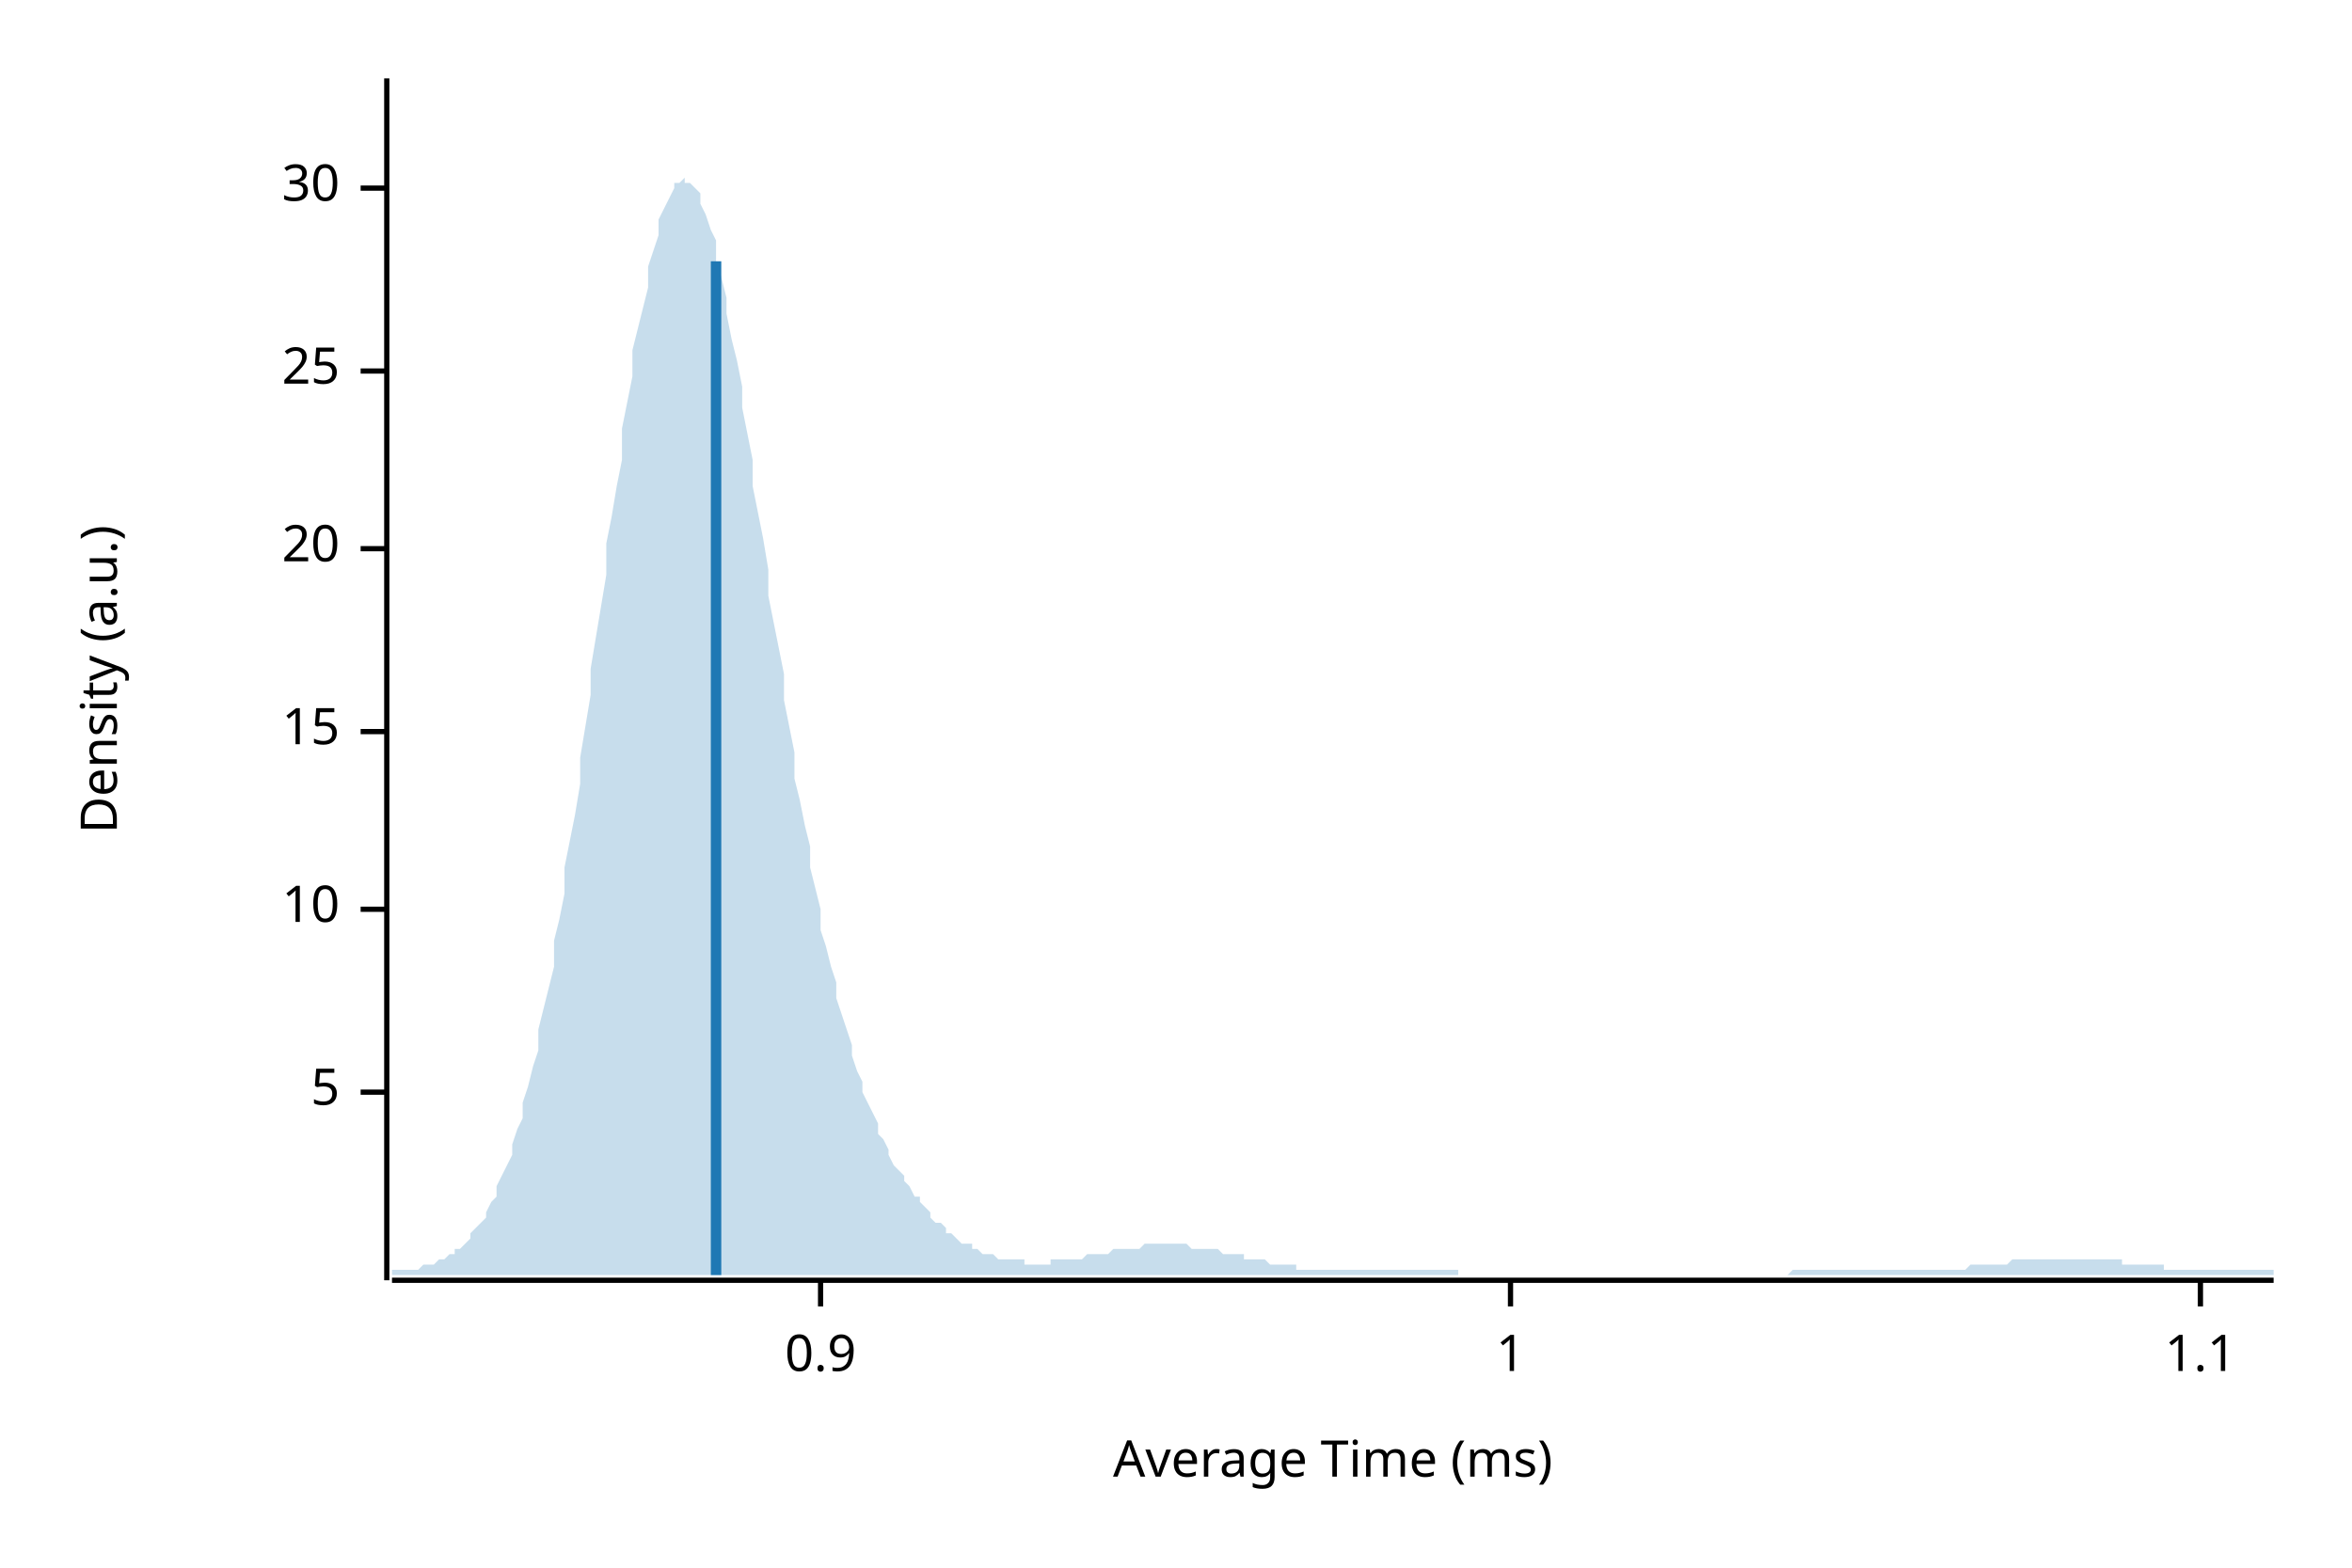
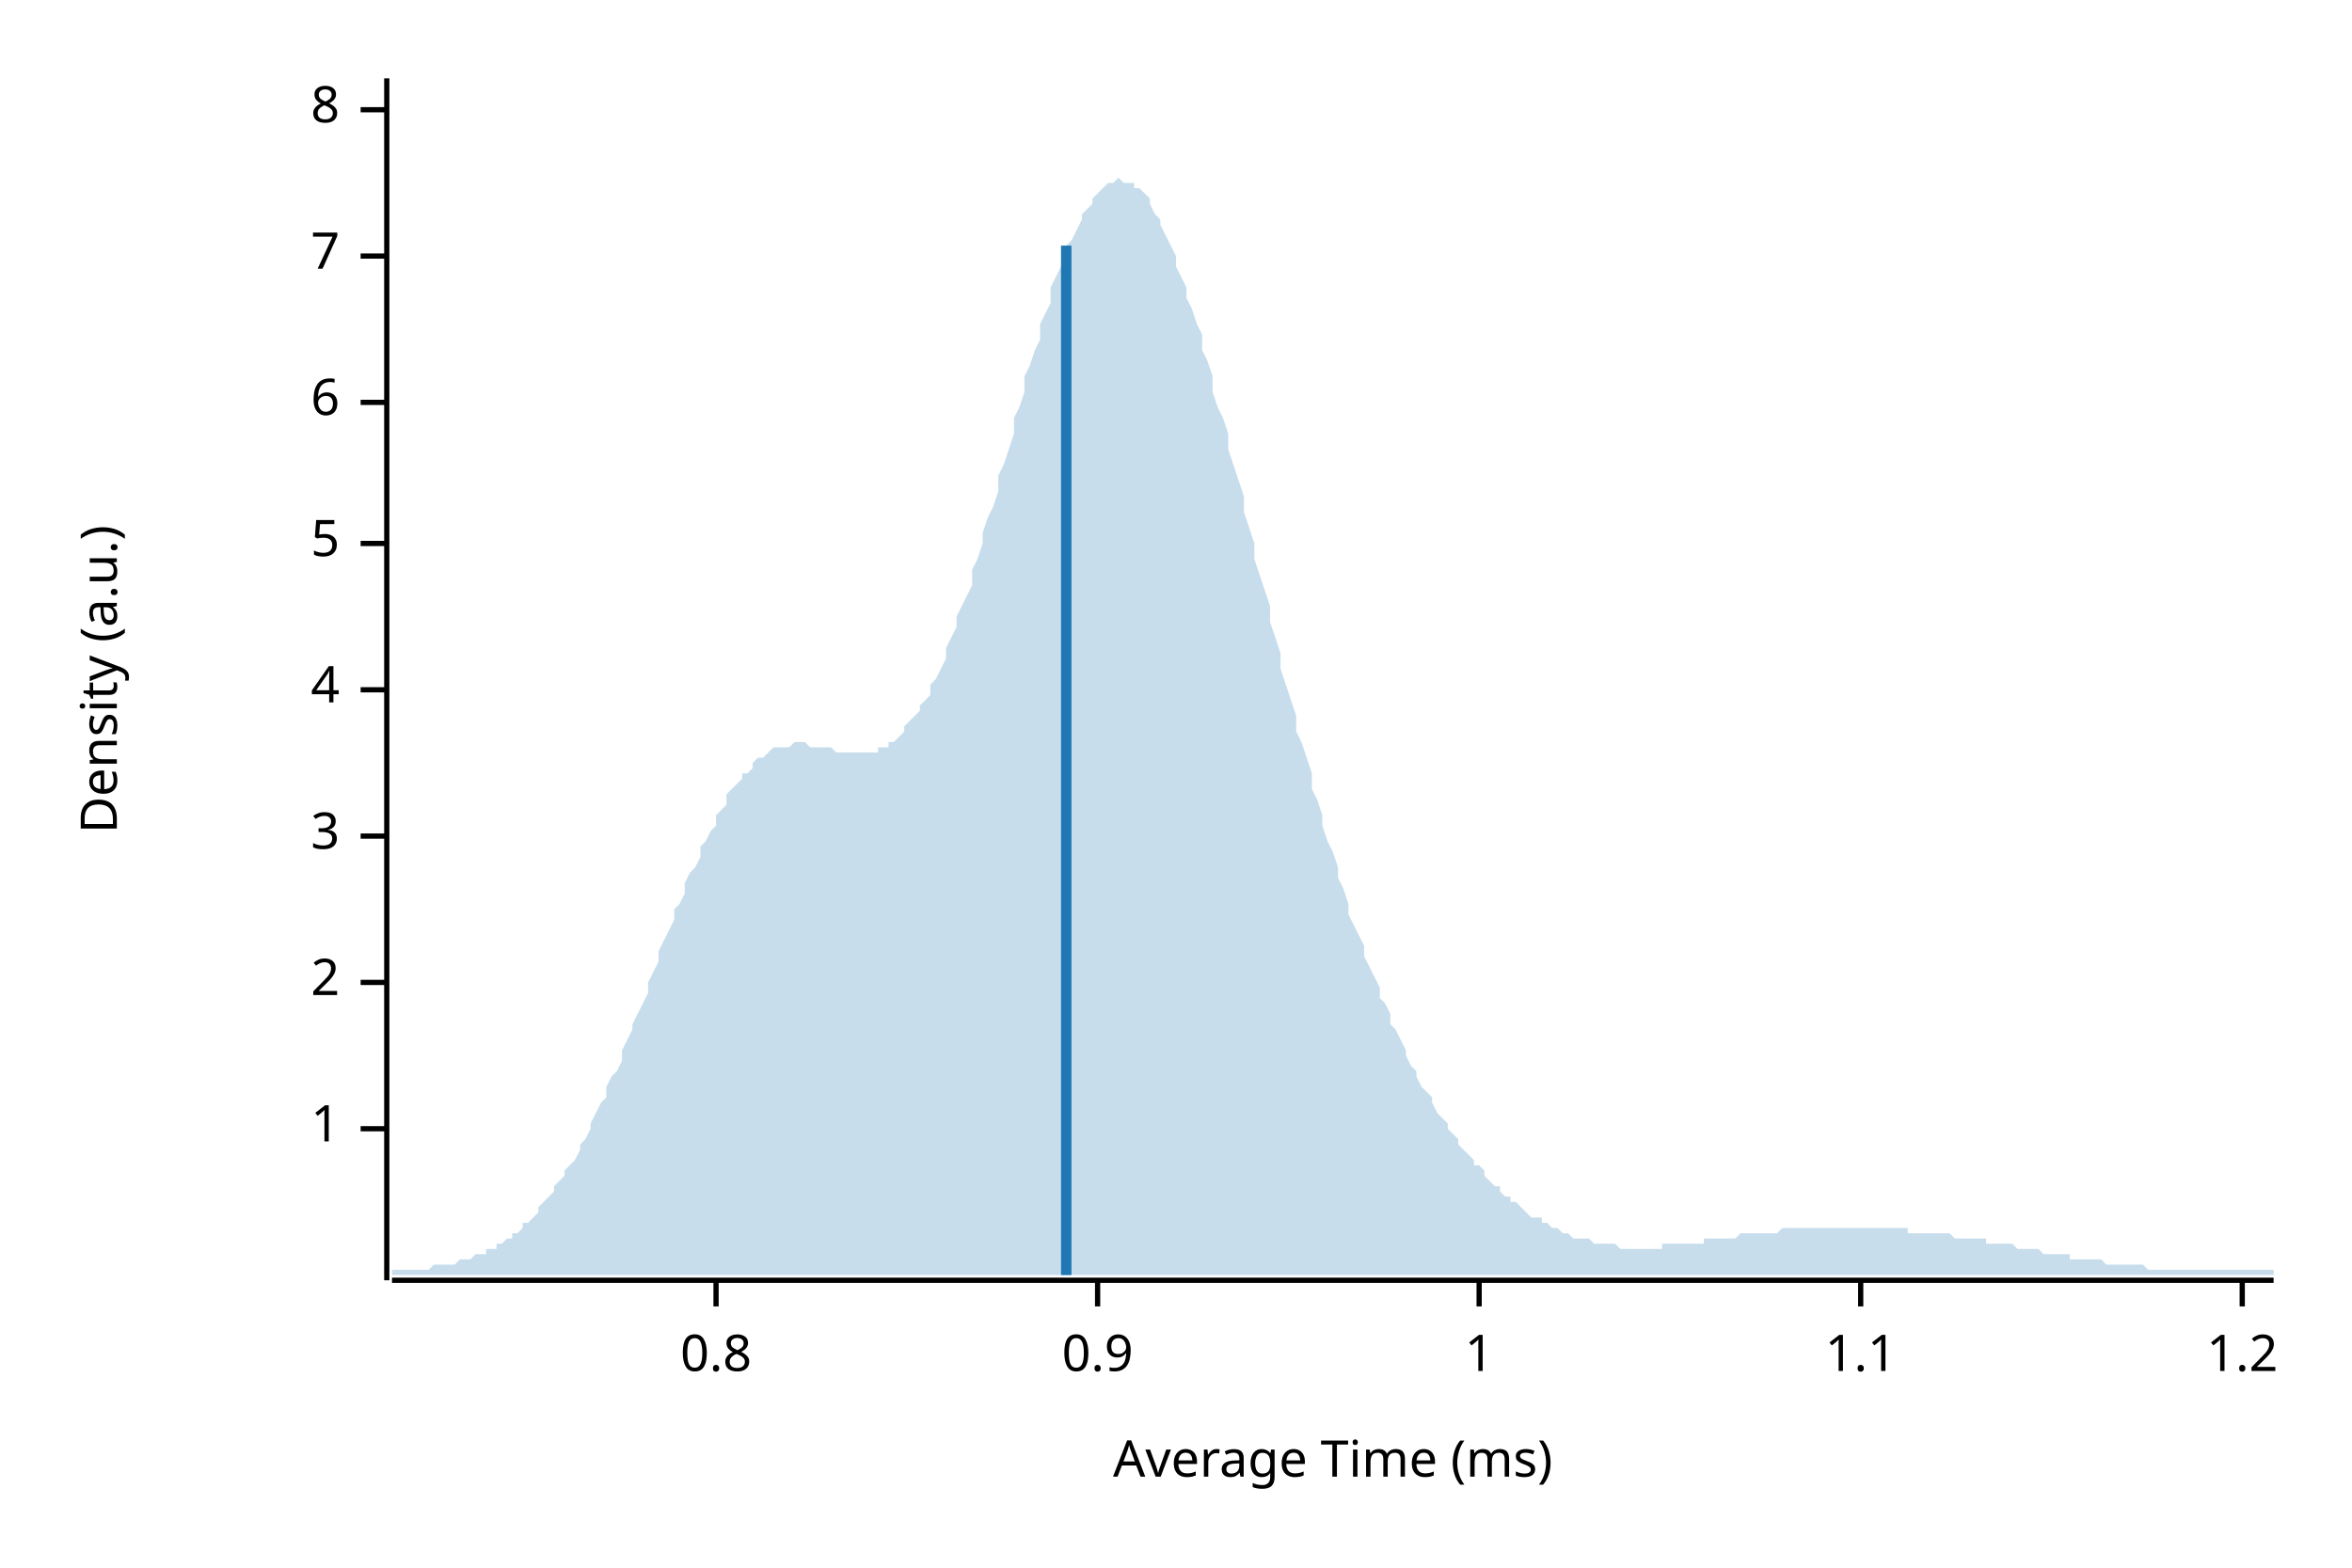
<svg xmlns="http://www.w3.org/2000/svg" width="450" height="300" viewBox="0 0 450 300">
  <text x="15" y="130" dy="0.76em" text-anchor="middle" font-family="sans-serif" font-size="9.677" opacity="1" fill="#000000" transform="rotate(270, 15, 130)">
Density (a.u.)
</text>
  <text x="255" y="285" dy="-0.5ex" text-anchor="middle" font-family="sans-serif" font-size="9.677" opacity="1" fill="#000000">
Average Time (ms)
</text>
  <polyline fill="none" opacity="1" stroke="#000000" stroke-width="1" points="74,15 74,245 " />
-   <text x="65" y="209" dy="0.5ex" text-anchor="end" font-family="sans-serif" font-size="9.677" opacity="1" fill="#000000">
+   <text x="65" y="216" dy="0.5ex" text-anchor="end" font-family="sans-serif" font-size="9.677" opacity="1" fill="#000000">
+ 1
+ </text>
+   <polyline fill="none" opacity="1" stroke="#000000" stroke-width="1" points="69,216 74,216 " />
+   <text x="65" y="188" dy="0.5ex" text-anchor="end" font-family="sans-serif" font-size="9.677" opacity="1" fill="#000000">
+ 2
+ </text>
+   <polyline fill="none" opacity="1" stroke="#000000" stroke-width="1" points="69,188 74,188 " />
+   <text x="65" y="160" dy="0.5ex" text-anchor="end" font-family="sans-serif" font-size="9.677" opacity="1" fill="#000000">
+ 3
+ </text>
+   <polyline fill="none" opacity="1" stroke="#000000" stroke-width="1" points="69,160 74,160 " />
+   <text x="65" y="132" dy="0.5ex" text-anchor="end" font-family="sans-serif" font-size="9.677" opacity="1" fill="#000000">
+ 4
+ </text>
+   <polyline fill="none" opacity="1" stroke="#000000" stroke-width="1" points="69,132 74,132 " />
+   <text x="65" y="104" dy="0.5ex" text-anchor="end" font-family="sans-serif" font-size="9.677" opacity="1" fill="#000000">
5
</text>
-   <polyline fill="none" opacity="1" stroke="#000000" stroke-width="1" points="69,209 74,209 " />
-   <text x="65" y="174" dy="0.5ex" text-anchor="end" font-family="sans-serif" font-size="9.677" opacity="1" fill="#000000">
- 10
+   <polyline fill="none" opacity="1" stroke="#000000" stroke-width="1" points="69,104 74,104 " />
+   <text x="65" y="77" dy="0.5ex" text-anchor="end" font-family="sans-serif" font-size="9.677" opacity="1" fill="#000000">
+ 6
</text>
-   <polyline fill="none" opacity="1" stroke="#000000" stroke-width="1" points="69,174 74,174 " />
-   <text x="65" y="140" dy="0.5ex" text-anchor="end" font-family="sans-serif" font-size="9.677" opacity="1" fill="#000000">
- 15
+   <polyline fill="none" opacity="1" stroke="#000000" stroke-width="1" points="69,77 74,77 " />
+   <text x="65" y="49" dy="0.5ex" text-anchor="end" font-family="sans-serif" font-size="9.677" opacity="1" fill="#000000">
+ 7
</text>
-   <polyline fill="none" opacity="1" stroke="#000000" stroke-width="1" points="69,140 74,140 " />
-   <text x="65" y="105" dy="0.5ex" text-anchor="end" font-family="sans-serif" font-size="9.677" opacity="1" fill="#000000">
- 20
+   <polyline fill="none" opacity="1" stroke="#000000" stroke-width="1" points="69,49 74,49 " />
+   <text x="65" y="21" dy="0.5ex" text-anchor="end" font-family="sans-serif" font-size="9.677" opacity="1" fill="#000000">
+ 8
</text>
-   <polyline fill="none" opacity="1" stroke="#000000" stroke-width="1" points="69,105 74,105 " />
-   <text x="65" y="71" dy="0.5ex" text-anchor="end" font-family="sans-serif" font-size="9.677" opacity="1" fill="#000000">
- 25
+   <polyline fill="none" opacity="1" stroke="#000000" stroke-width="1" points="69,21 74,21 " />
+   <polyline fill="none" opacity="1" stroke="#000000" stroke-width="1" points="75,245 435,245 " />
+   <text x="137" y="255" dy="0.76em" text-anchor="middle" font-family="sans-serif" font-size="9.677" opacity="1" fill="#000000">
+ 0.8
</text>
-   <polyline fill="none" opacity="1" stroke="#000000" stroke-width="1" points="69,71 74,71 " />
-   <text x="65" y="36" dy="0.5ex" text-anchor="end" font-family="sans-serif" font-size="9.677" opacity="1" fill="#000000">
- 30
- </text>
-   <polyline fill="none" opacity="1" stroke="#000000" stroke-width="1" points="69,36 74,36 " />
-   <polyline fill="none" opacity="1" stroke="#000000" stroke-width="1" points="75,245 435,245 " />
-   <text x="157" y="255" dy="0.76em" text-anchor="middle" font-family="sans-serif" font-size="9.677" opacity="1" fill="#000000">
+   <polyline fill="none" opacity="1" stroke="#000000" stroke-width="1" points="137,245 137,250 " />
+   <text x="210" y="255" dy="0.76em" text-anchor="middle" font-family="sans-serif" font-size="9.677" opacity="1" fill="#000000">
0.9
</text>
-   <polyline fill="none" opacity="1" stroke="#000000" stroke-width="1" points="157,245 157,250 " />
-   <text x="289" y="255" dy="0.76em" text-anchor="middle" font-family="sans-serif" font-size="9.677" opacity="1" fill="#000000">
+   <polyline fill="none" opacity="1" stroke="#000000" stroke-width="1" points="210,245 210,250 " />
+   <text x="283" y="255" dy="0.76em" text-anchor="middle" font-family="sans-serif" font-size="9.677" opacity="1" fill="#000000">
1
</text>
-   <polyline fill="none" opacity="1" stroke="#000000" stroke-width="1" points="289,245 289,250 " />
-   <text x="421" y="255" dy="0.76em" text-anchor="middle" font-family="sans-serif" font-size="9.677" opacity="1" fill="#000000">
+   <polyline fill="none" opacity="1" stroke="#000000" stroke-width="1" points="283,245 283,250 " />
+   <text x="356" y="255" dy="0.76em" text-anchor="middle" font-family="sans-serif" font-size="9.677" opacity="1" fill="#000000">
1.1
</text>
-   <polyline fill="none" opacity="1" stroke="#000000" stroke-width="1" points="421,245 421,250 " />
-   <polygon opacity="0.25" fill="#1F78B4" points="75,243 75,243 76,243 77,243 77,243 78,243 79,243 80,243 80,243 81,242 82,242 82,242 83,242 84,241 85,241 85,241 86,240 87,240 87,239 88,239 89,238 90,237 90,236 91,235 92,234 93,233 93,232 94,230 95,229 95,227 96,225 97,223 98,221 98,219 99,216 100,214 100,211 101,208 102,204 103,201 103,197 104,193 105,189 106,185 106,180 107,176 108,171 108,166 109,161 110,156 111,150 111,145 112,139 113,133 113,128 114,122 115,116 116,110 116,104 117,99 118,93 119,88 119,82 120,77 121,72 121,67 122,63 123,59 124,55 124,51 125,48 126,45 126,42 127,40 128,38 129,36 129,35 130,35 131,34 131,35 132,35 133,36 134,37 134,39 135,41 136,44 137,46 137,50 138,53 139,57 139,60 140,65 141,69 142,74 142,78 143,83 144,88 144,93 145,98 146,103 147,109 147,114 148,119 149,124 150,129 150,134 151,139 152,144 152,149 153,153 154,158 155,162 155,166 156,170 157,174 157,178 158,181 159,185 160,188 160,191 161,194 162,197 163,200 163,202 164,205 165,207 165,209 166,211 167,213 168,215 168,217 169,218 170,220 170,221 171,223 172,224 173,225 173,226 174,227 175,229 176,229 176,230 177,231 178,232 178,233 179,234 180,234 181,235 181,236 182,236 183,237 183,237 184,238 185,238 186,238 186,239 187,239 188,240 188,240 189,240 190,240 191,241 191,241 192,241 193,241 194,241 194,241 195,241 196,241 196,242 197,242 198,242 199,242 199,242 200,242 201,242 201,241 202,241 203,241 204,241 204,241 205,241 206,241 207,241 207,241 208,240 209,240 209,240 210,240 211,240 212,240 212,240 213,239 214,239 214,239 215,239 216,239 217,239 217,239 218,239 219,238 220,238 220,238 221,238 222,238 222,238 223,238 224,238 225,238 225,238 226,238 227,238 227,238 228,239 229,239 230,239 230,239 231,239 232,239 232,239 233,239 234,240 235,240 235,240 236,240 237,240 238,240 238,241 239,241 240,241 240,241 241,241 242,241 243,242 243,242 244,242 245,242 245,242 246,242 247,242 248,242 248,243 249,243 250,243 251,243 251,243 252,243 253,243 253,243 254,243 255,243 256,243 256,243 257,243 258,243 258,243 259,243 260,243 261,243 261,243 262,243 263,243 264,243 264,243 265,243 266,243 266,243 267,243 268,243 269,243 269,243 270,243 271,243 271,243 272,243 273,243 274,243 274,243 275,243 276,243 277,243 277,243 278,243 279,243 279,244 280,244 281,244 282,244 282,244 283,244 284,244 284,244 285,244 286,244 287,244 287,244 288,244 289,244 289,244 290,244 291,244 292,244 292,244 293,244 294,244 295,244 295,244 296,244 297,244 297,244 298,244 299,244 300,244 300,244 301,244 302,244 302,244 303,244 304,244 305,244 305,244 306,244 307,244 308,244 308,244 309,244 310,244 310,244 311,244 312,244 313,244 313,244 314,244 315,244 315,244 316,244 317,244 318,244 318,244 319,244 320,244 321,244 321,244 322,244 323,244 323,244 324,244 325,244 326,244 326,244 327,244 328,244 328,244 329,244 330,244 331,244 331,244 332,244 333,244 333,244 334,244 335,244 336,244 336,244 337,244 338,244 339,244 339,244 340,244 341,244 341,244 342,244 343,243 344,243 344,243 345,243 346,243 346,243 347,243 348,243 349,243 349,243 350,243 351,243 352,243 352,243 353,243 354,243 354,243 355,243 356,243 357,243 357,243 358,243 359,243 359,243 360,243 361,243 362,243 362,243 363,243 364,243 365,243 365,243 366,243 367,243 367,243 368,243 369,243 370,243 370,243 371,243 372,243 372,243 373,243 374,243 375,243 375,243 376,243 377,242 378,242 378,242 379,242 380,242 380,242 381,242 382,242 383,242 383,242 384,242 385,241 385,241 386,241 387,241 388,241 388,241 389,241 390,241 390,241 391,241 392,241 393,241 393,241 394,241 395,241 396,241 396,241 397,241 398,241 398,241 399,241 400,241 401,241 401,241 402,241 403,241 403,241 404,241 405,241 406,241 406,242 407,242 408,242 409,242 409,242 410,242 411,242 411,242 412,242 413,242 414,242 414,243 415,243 416,243 416,243 417,243 418,243 419,243 419,243 420,243 421,243 422,243 422,243 423,243 424,243 424,243 425,243 426,243 427,243 427,243 428,243 429,243 429,243 430,243 431,243 432,243 432,243 433,243 434,243 435,243 435,244 75,244 " />
-   <polyline fill="none" opacity="1" stroke="#1F78B4" stroke-width="2" points="137,244 137,50 " />
+   <polyline fill="none" opacity="1" stroke="#000000" stroke-width="1" points="356,245 356,250 " />
+   <text x="429" y="255" dy="0.76em" text-anchor="middle" font-family="sans-serif" font-size="9.677" opacity="1" fill="#000000">
+ 1.2
+ </text>
+   <polyline fill="none" opacity="1" stroke="#000000" stroke-width="1" points="429,245 429,250 " />
+   <polygon opacity="0.25" fill="#1F78B4" points="75,243 75,243 76,243 77,243 77,243 78,243 79,243 80,243 80,243 81,243 82,243 82,243 83,242 84,242 85,242 85,242 86,242 87,242 87,242 88,241 89,241 90,241 90,241 91,240 92,240 93,240 93,239 94,239 95,239 95,238 96,238 97,237 98,237 98,236 99,236 100,235 100,234 101,234 102,233 103,232 103,231 104,230 105,229 106,228 106,227 107,226 108,225 108,224 109,223 110,222 111,220 111,219 112,218 113,216 113,215 114,213 115,211 116,210 116,208 117,206 118,205 119,203 119,201 120,199 121,197 121,196 122,194 123,192 124,190 124,188 125,186 126,184 126,182 127,180 128,178 129,176 129,174 130,173 131,171 131,169 132,167 133,166 134,164 134,162 135,161 136,159 137,158 137,156 138,155 139,154 139,152 140,151 141,150 142,149 142,148 143,148 144,147 144,146 145,145 146,145 147,144 147,144 148,143 149,143 150,143 150,143 151,143 152,142 152,142 153,142 154,142 155,143 155,143 156,143 157,143 157,143 158,143 159,143 160,144 160,144 161,144 162,144 163,144 163,144 164,144 165,144 165,144 166,144 167,144 168,144 168,143 169,143 170,143 170,142 171,142 172,141 173,140 173,139 174,138 175,137 176,136 176,135 177,134 178,133 178,131 179,130 180,128 181,126 181,124 182,122 183,120 183,118 184,116 185,114 186,112 186,109 187,107 188,104 188,102 189,99 190,97 191,94 191,91 192,89 193,86 194,83 194,80 195,78 196,75 196,72 197,70 198,67 199,65 199,62 200,60 201,58 201,55 202,53 203,51 204,49 204,47 205,46 206,44 207,42 207,41 208,40 209,39 209,38 210,37 211,36 212,35 212,35 213,35 214,34 214,34 215,35 216,35 217,35 217,36 218,36 219,37 220,38 220,39 221,41 222,42 222,43 223,45 224,47 225,49 225,51 226,53 227,55 227,57 228,59 229,62 230,64 230,67 231,69 232,72 232,75 233,78 234,80 235,83 235,86 236,89 237,92 238,95 238,98 239,101 240,104 240,107 241,110 242,113 243,116 243,119 244,122 245,125 245,128 246,131 247,134 248,137 248,140 249,142 250,145 251,148 251,151 252,153 253,156 253,158 254,161 255,163 256,166 256,168 257,170 258,173 258,175 259,177 260,179 261,181 261,183 262,185 263,187 264,189 264,191 265,192 266,194 266,196 267,197 268,199 269,201 269,202 270,204 271,205 271,206 272,208 273,209 274,210 274,211 275,213 276,214 277,215 277,216 278,217 279,218 279,219 280,220 281,221 282,222 282,223 283,223 284,224 284,225 285,226 286,227 287,227 287,228 288,229 289,229 289,230 290,230 291,231 292,232 292,232 293,233 294,233 295,233 295,234 296,234 297,235 297,235 298,235 299,236 300,236 300,236 301,237 302,237 302,237 303,237 304,237 305,238 305,238 306,238 307,238 308,238 308,238 309,238 310,239 310,239 311,239 312,239 313,239 313,239 314,239 315,239 315,239 316,239 317,239 318,239 318,238 319,238 320,238 321,238 321,238 322,238 323,238 323,238 324,238 325,238 326,238 326,237 327,237 328,237 328,237 329,237 330,237 331,237 331,237 332,237 333,236 333,236 334,236 335,236 336,236 336,236 337,236 338,236 339,236 339,236 340,236 341,235 341,235 342,235 343,235 344,235 344,235 345,235 346,235 346,235 347,235 348,235 349,235 349,235 350,235 351,235 352,235 352,235 353,235 354,235 354,235 355,235 356,235 357,235 357,235 358,235 359,235 359,235 360,235 361,235 362,235 362,235 363,235 364,235 365,235 365,236 366,236 367,236 367,236 368,236 369,236 370,236 370,236 371,236 372,236 372,236 373,236 374,237 375,237 375,237 376,237 377,237 378,237 378,237 379,237 380,237 380,238 381,238 382,238 383,238 383,238 384,238 385,238 385,238 386,239 387,239 388,239 388,239 389,239 390,239 390,239 391,240 392,240 393,240 393,240 394,240 395,240 396,240 396,241 397,241 398,241 398,241 399,241 400,241 401,241 401,241 402,241 403,242 403,242 404,242 405,242 406,242 406,242 407,242 408,242 409,242 409,242 410,242 411,243 411,243 412,243 413,243 414,243 414,243 415,243 416,243 416,243 417,243 418,243 419,243 419,243 420,243 421,243 422,243 422,243 423,243 424,243 424,243 425,243 426,243 427,243 427,243 428,243 429,243 429,243 430,243 431,243 432,243 432,243 433,243 434,243 435,243 435,244 75,244 " />
+   <polyline fill="none" opacity="1" stroke="#1F78B4" stroke-width="2" points="204,244 204,47 " />
</svg>
